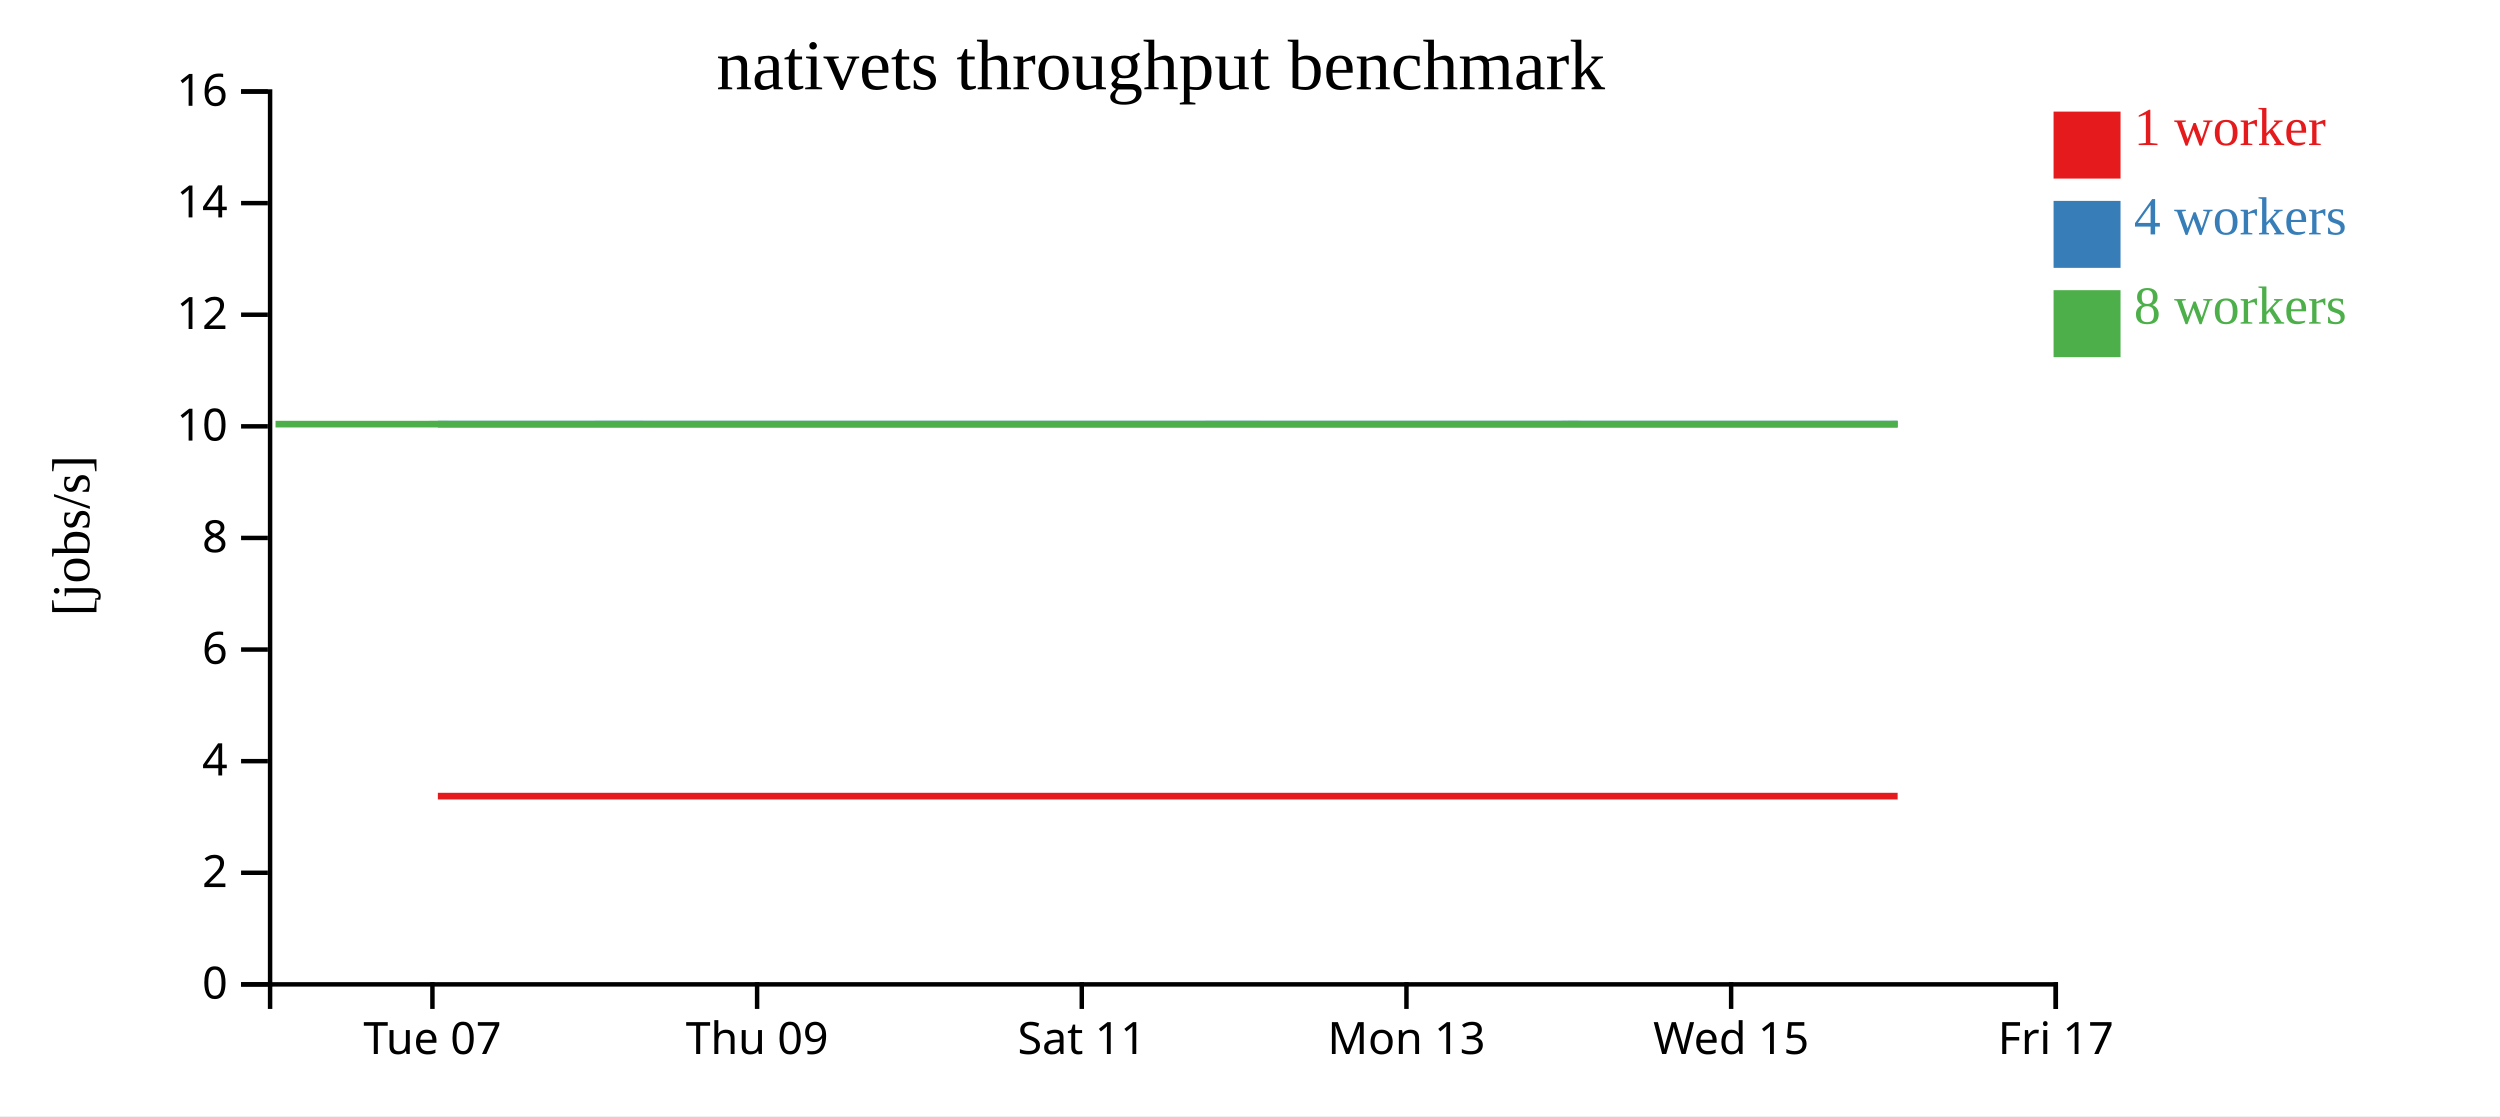
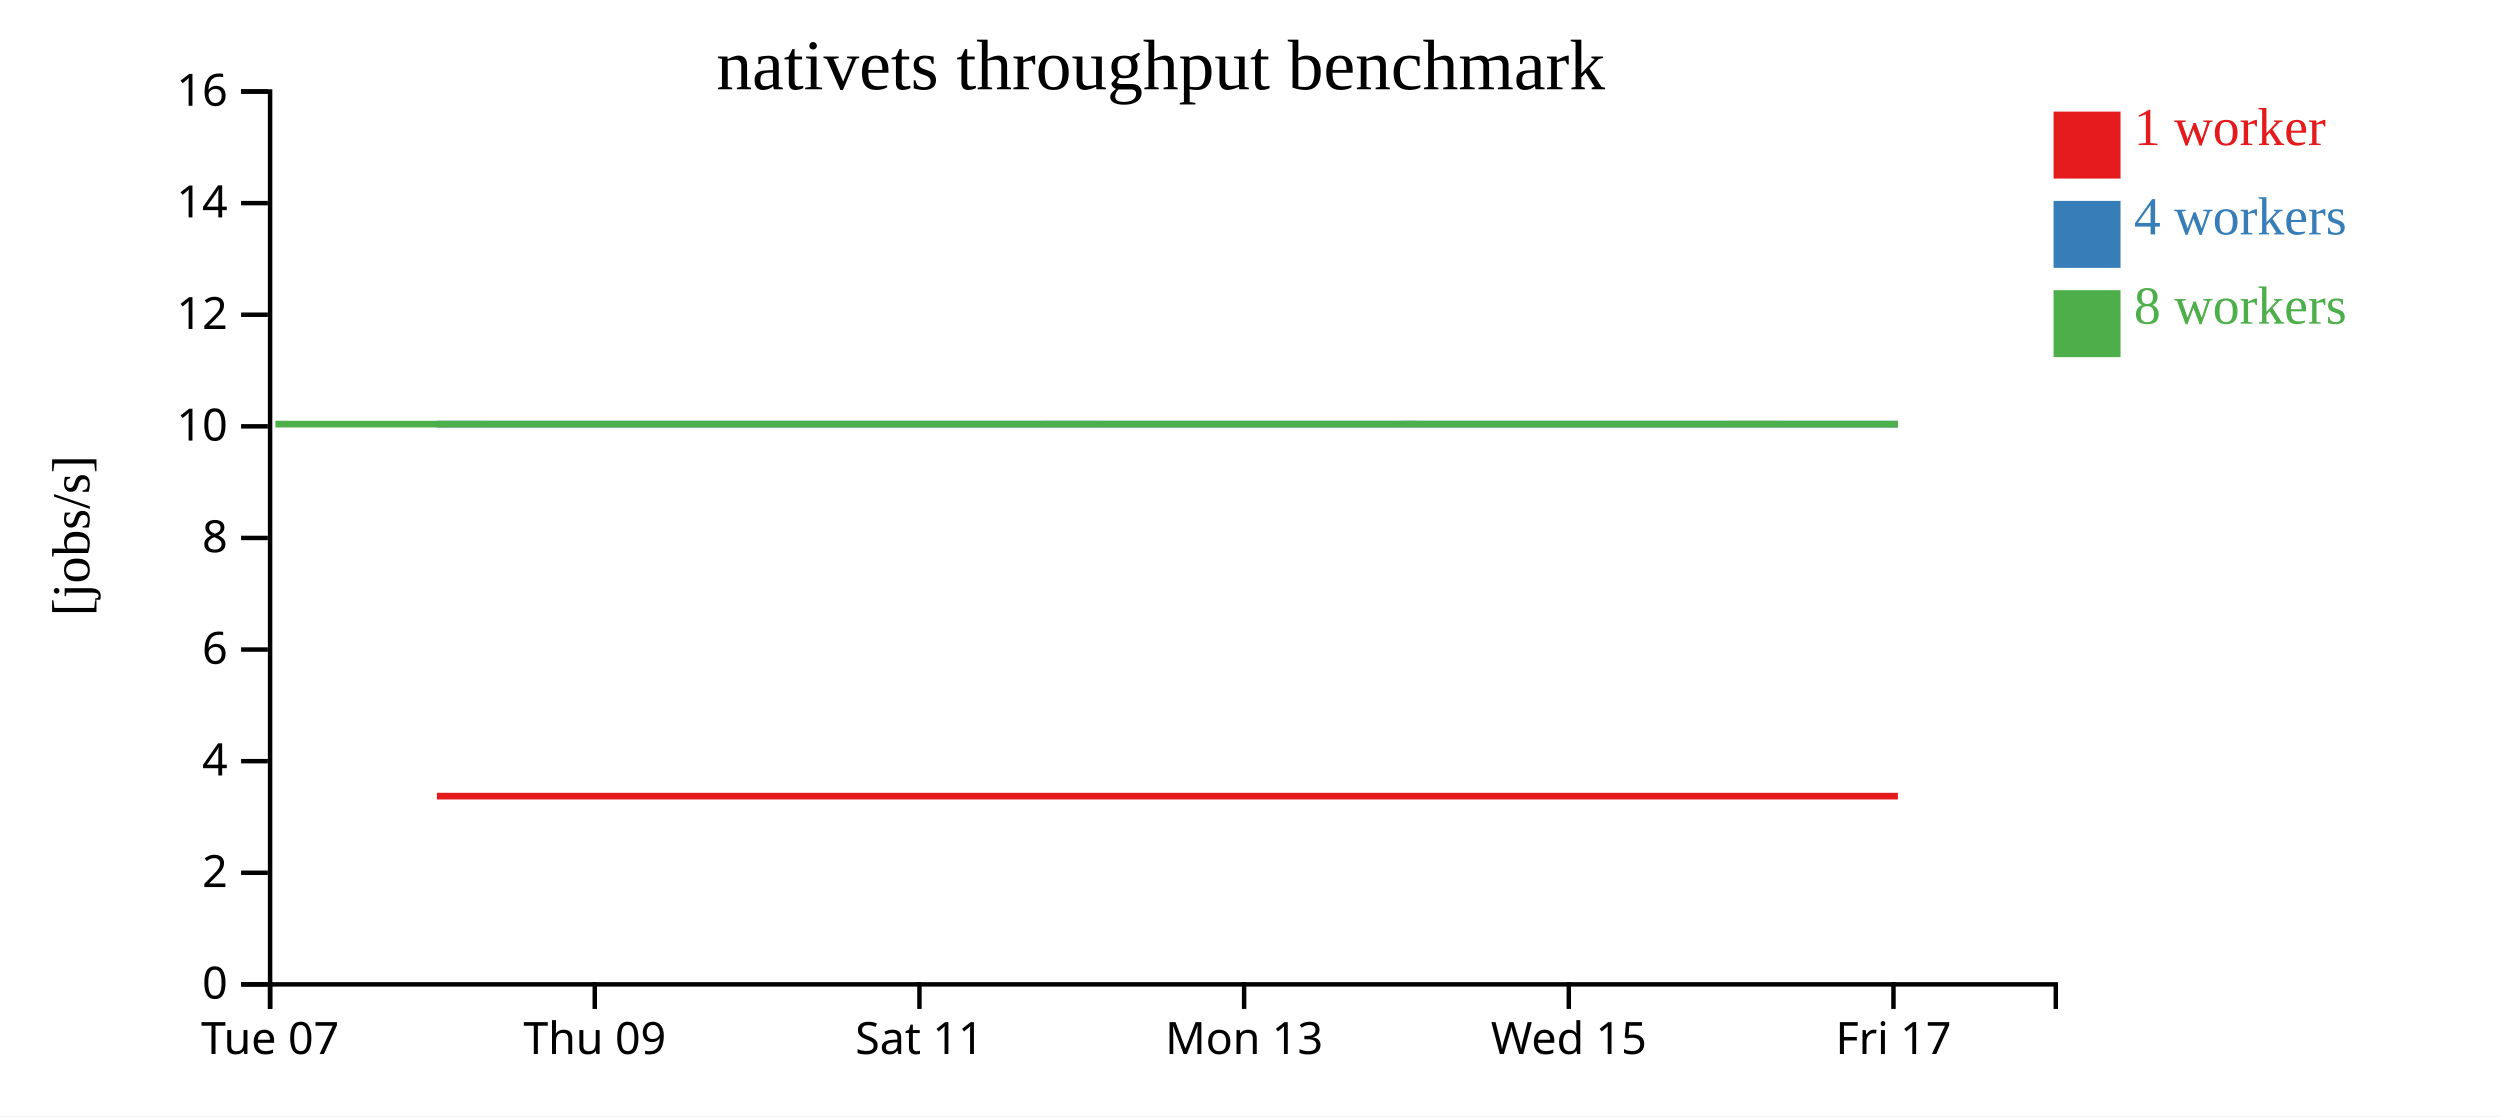
<svg xmlns="http://www.w3.org/2000/svg" width="560" height="250">
  <rect width="100%" height="100%" fill="white" />
  <g transform="translate(60,20)">
    <g transform="translate(0,200)" fill="none" font-size="10" font-family="sans-serif" text-anchor="middle">
      <path class="domain" stroke="currentColor" d="M0.5,6V0.5H400.5V6" />
-       <g class="tick" opacity="1" transform="translate(36.86364,0)">
+       <g class="tick" opacity="1" transform="translate(0.5,0)">
        <line stroke="currentColor" y2="6" />
        <text fill="currentColor" y="9" dy="0.71em">Tue 07</text>
      </g>
-       <g class="tick" opacity="1" transform="translate(109.5909,0)">
+       <g class="tick" opacity="1" transform="translate(73.22727,0)">
        <line stroke="currentColor" y2="6" />
        <text fill="currentColor" y="9" dy="0.71em">Thu 09</text>
      </g>
-       <g class="tick" opacity="1" transform="translate(182.3182,0)">
+       <g class="tick" opacity="1" transform="translate(145.9545,0)">
        <line stroke="currentColor" y2="6" />
        <text fill="currentColor" y="9" dy="0.71em">Sat 11</text>
      </g>
-       <g class="tick" opacity="1" transform="translate(255.0455,0)">
+       <g class="tick" opacity="1" transform="translate(218.6818,0)">
        <line stroke="currentColor" y2="6" />
        <text fill="currentColor" y="9" dy="0.71em">Mon 13</text>
      </g>
-       <g class="tick" opacity="1" transform="translate(327.7727,0)">
+       <g class="tick" opacity="1" transform="translate(291.4091,0)">
        <line stroke="currentColor" y2="6" />
        <text fill="currentColor" y="9" dy="0.71em">Wed 15</text>
      </g>
-       <g class="tick" opacity="1" transform="translate(400.5,0)">
+       <g class="tick" opacity="1" transform="translate(364.1364,0)">
        <line stroke="currentColor" y2="6" />
        <text fill="currentColor" y="9" dy="0.71em">Fri 17</text>
      </g>
    </g>
    <g fill="none" font-size="10" font-family="sans-serif" text-anchor="end">
      <path class="domain" stroke="currentColor" d="M-6,200.5H0.5V0.5H-6" />
      <g class="tick" opacity="1" transform="translate(0,200.5)">
        <line stroke="currentColor" x2="-6" />
        <text fill="currentColor" x="-9" dy="0.32em">0</text>
      </g>
      <g class="tick" opacity="1" transform="translate(0,175.5)">
        <line stroke="currentColor" x2="-6" />
        <text fill="currentColor" x="-9" dy="0.32em">2</text>
      </g>
      <g class="tick" opacity="1" transform="translate(0,150.5)">
        <line stroke="currentColor" x2="-6" />
        <text fill="currentColor" x="-9" dy="0.32em">4</text>
      </g>
      <g class="tick" opacity="1" transform="translate(0,125.5)">
        <line stroke="currentColor" x2="-6" />
        <text fill="currentColor" x="-9" dy="0.32em">6</text>
      </g>
      <g class="tick" opacity="1" transform="translate(0,100.5)">
        <line stroke="currentColor" x2="-6" />
        <text fill="currentColor" x="-9" dy="0.32em">8</text>
      </g>
      <g class="tick" opacity="1" transform="translate(0,75.5)">
        <line stroke="currentColor" x2="-6" />
        <text fill="currentColor" x="-9" dy="0.32em">10</text>
      </g>
      <g class="tick" opacity="1" transform="translate(0,50.5)">
        <line stroke="currentColor" x2="-6" />
        <text fill="currentColor" x="-9" dy="0.32em">12</text>
      </g>
      <g class="tick" opacity="1" transform="translate(0,25.5)">
        <line stroke="currentColor" x2="-6" />
        <text fill="currentColor" x="-9" dy="0.32em">14</text>
      </g>
      <g class="tick" opacity="1" transform="translate(0,0.5)">
        <line stroke="currentColor" x2="-6" />
        <text fill="currentColor" x="-9" dy="0.32em">16</text>
      </g>
    </g>
    <text text-anchor="middle" style="font-size: 12px" transform="rotate(-90)" y="-40" x="-100">[jobs/s]</text>
    <text text-anchor="middle" style="font-size: 16px" y="0" x="200">nativets throughput benchmark</text>
-     <path class="line" fill="none" stroke="#e41a1c" stroke-width="1.5" d="M38.08,158.336L74.228,158.333L110.714,158.334L147.076,158.333L183.277,158.336L219.755,158.336L256.103,158.335L292.309,158.334L328.621,158.336L365.071,158.334" />
-     <path class="line" fill="none" stroke="#377eb8" stroke-width="1.5" d="M38.077,75.01L74.237,75.001L110.72,75.002L147.091,75.003L183.267,75.002L219.777,75.001L256.115,75.005L292.373,75.001L328.62,75.007L365.076,75.009" />
-     <path class="line" fill="none" stroke="#4daf4a" stroke-width="1.5" d="M1.721,75.006L38.054,75.001L74.205,75.005L147.041,75.008L183.264,75.005L219.728,75.006L256.079,75.01L292.287,75.001L328.611,75.008L365.059,75.001" />
+     <path class="line" fill="none" stroke="#e41a1c" stroke-width="1.5" d="M37.865,158.333L74.35,158.334L110.712,158.333L146.914,158.336L183.391,158.336L219.739,158.335L255.945,158.334L292.257,158.336L328.707,158.334L365.131,158.336" />
+     <path class="line" fill="none" stroke="#377eb8" stroke-width="1.5" d="M37.874,75.001L74.356,75.002L110.727,75.003L146.904,75.002L183.414,75.001L219.751,75.005L256.009,75.001L292.256,75.007L328.712,75.009L365.134,75.009" />
+     <path class="line" fill="none" stroke="#4daf4a" stroke-width="1.5" d="M1.69,75.001L37.842,75.005L110.678,75.008L146.9,75.005L183.364,75.006L219.715,75.01L255.923,75.001L292.247,75.008L328.695,75.001L365.11,75.002" />
    <rect class="dot" x="400" y="5" width="15" height="15" style="fill: #e41a1c;" />
    <rect class="dot" x="400" y="25" width="15" height="15" style="fill: #377eb8;" />
    <rect class="dot" x="400" y="45" width="15" height="15" style="fill: #4daf4a;" />
    <text class="label" x="418" y="12.5" style="fill: #e41a1c; alignment-baseline: middle;" text-anchor="left">1 worker</text>
    <text class="label" x="418" y="32.5" style="fill: #377eb8; alignment-baseline: middle;" text-anchor="left">4 workers</text>
    <text class="label" x="418" y="52.5" style="fill: #4daf4a; alignment-baseline: middle;" text-anchor="left">8 workers</text>
  </g>
</svg>
